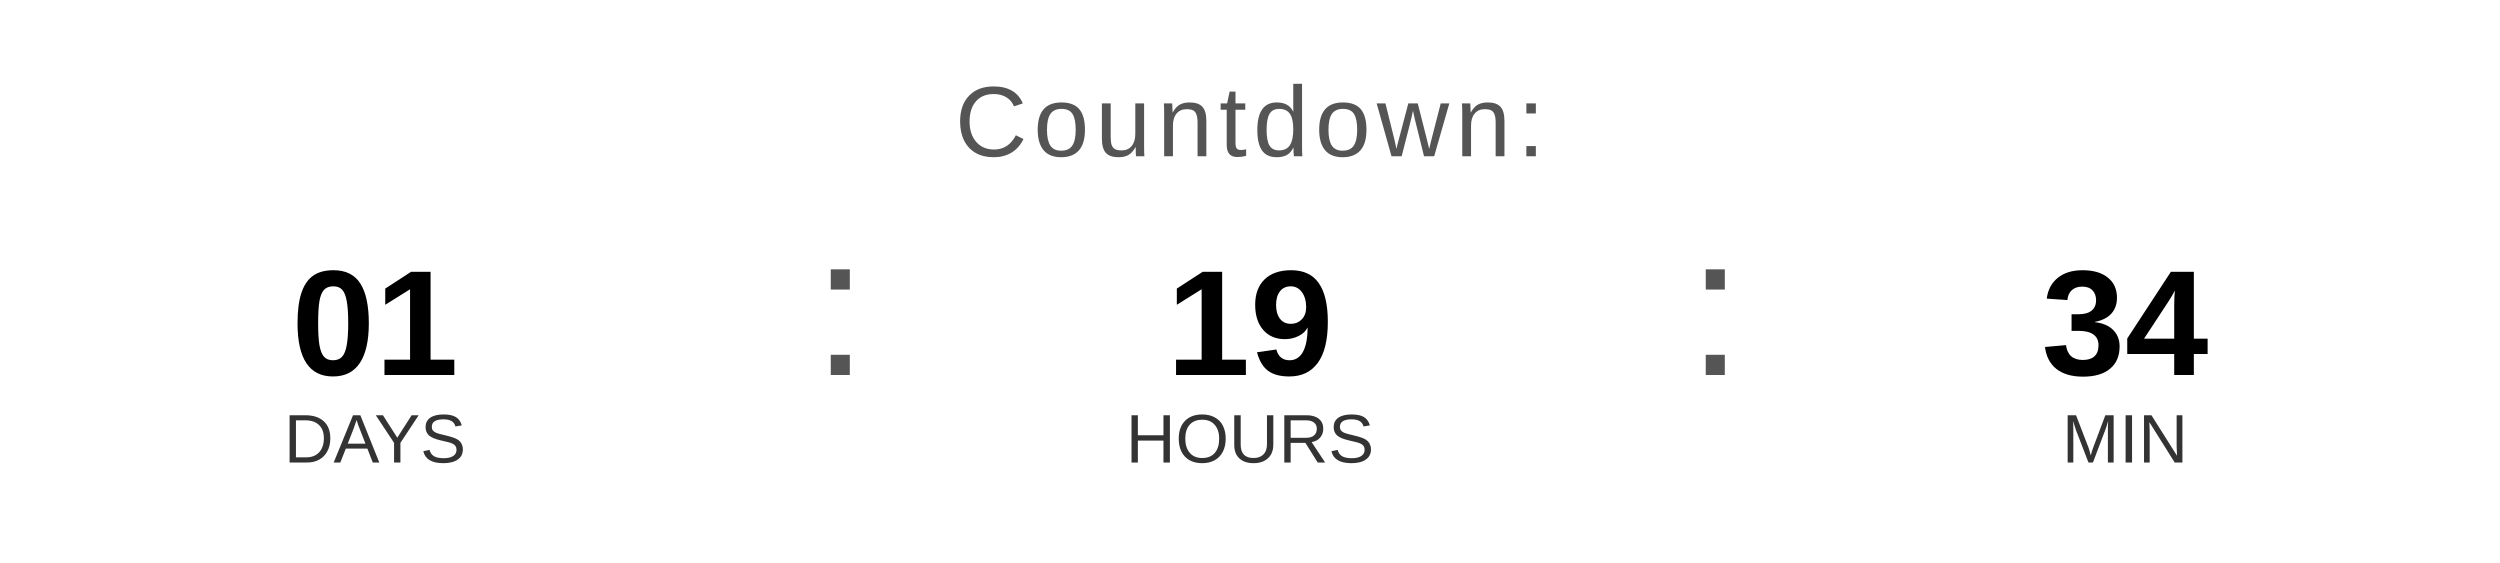
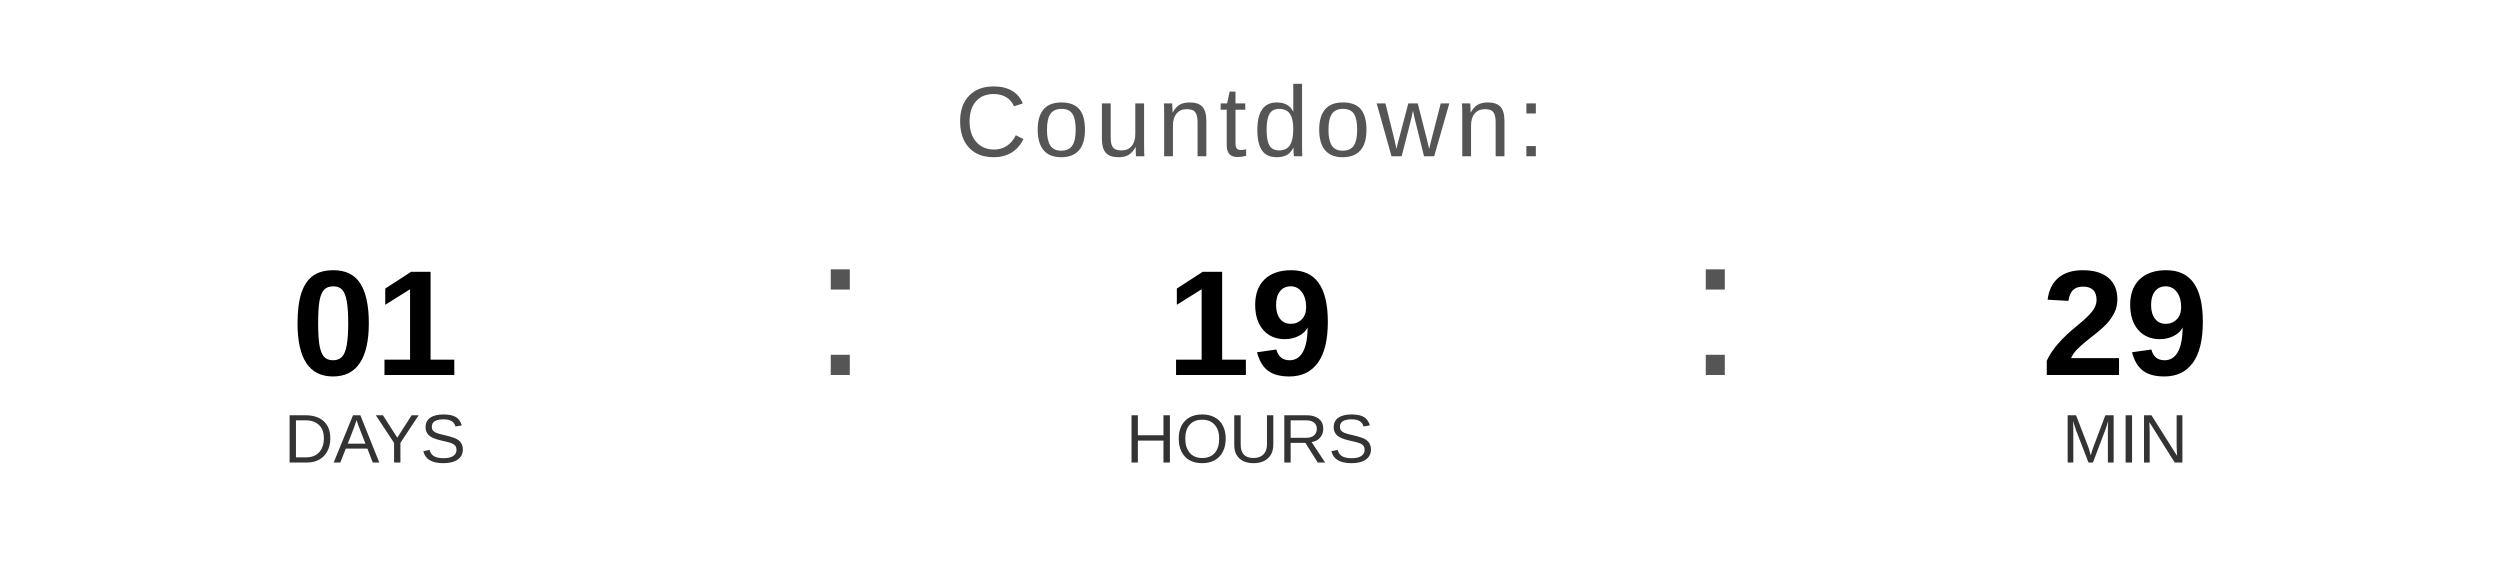
<svg xmlns="http://www.w3.org/2000/svg" width="400" height="90" viewBox="0 0 400 90">
  <text x="200" y="25" font-family="Arial, Helvetica, sans-serif" font-size="16" fill="#555555" text-anchor="middle" letter-spacing="1">
    Countdown:
  </text>
  <text x="60" y="60" font-family="Arial, Helvetica, sans-serif" font-size="24" font-weight="bold" fill="#000000" text-anchor="middle">01</text>
  <text x="60" y="74" font-family="Arial, Helvetica, sans-serif" font-size="11" fill="#333333" text-anchor="middle">DAYS</text>
  <text x="130" y="60" font-family="Arial, sans-serif" font-size="32" fill="#555555">:</text>
  <text x="200" y="60" font-family="Arial, Helvetica, sans-serif" font-size="24" font-weight="bold" fill="#000000" text-anchor="middle">19</text>
  <text x="200" y="74" font-family="Arial, Helvetica, sans-serif" font-size="11" fill="#333333" text-anchor="middle">HOURS</text>
  <text x="270" y="60" font-family="Arial, sans-serif" font-size="32" fill="#555555">:</text>
-   <text x="340" y="60" font-family="Arial, Helvetica, sans-serif" font-size="24" font-weight="bold" fill="#000000" text-anchor="middle">34</text>
+   <text x="340" y="60" font-family="Arial, Helvetica, sans-serif" font-size="24" font-weight="bold" fill="#000000" text-anchor="middle">29</text>
  <text x="340" y="74" font-family="Arial, Helvetica, sans-serif" font-size="11" fill="#333333" text-anchor="middle">MIN</text>
</svg>
